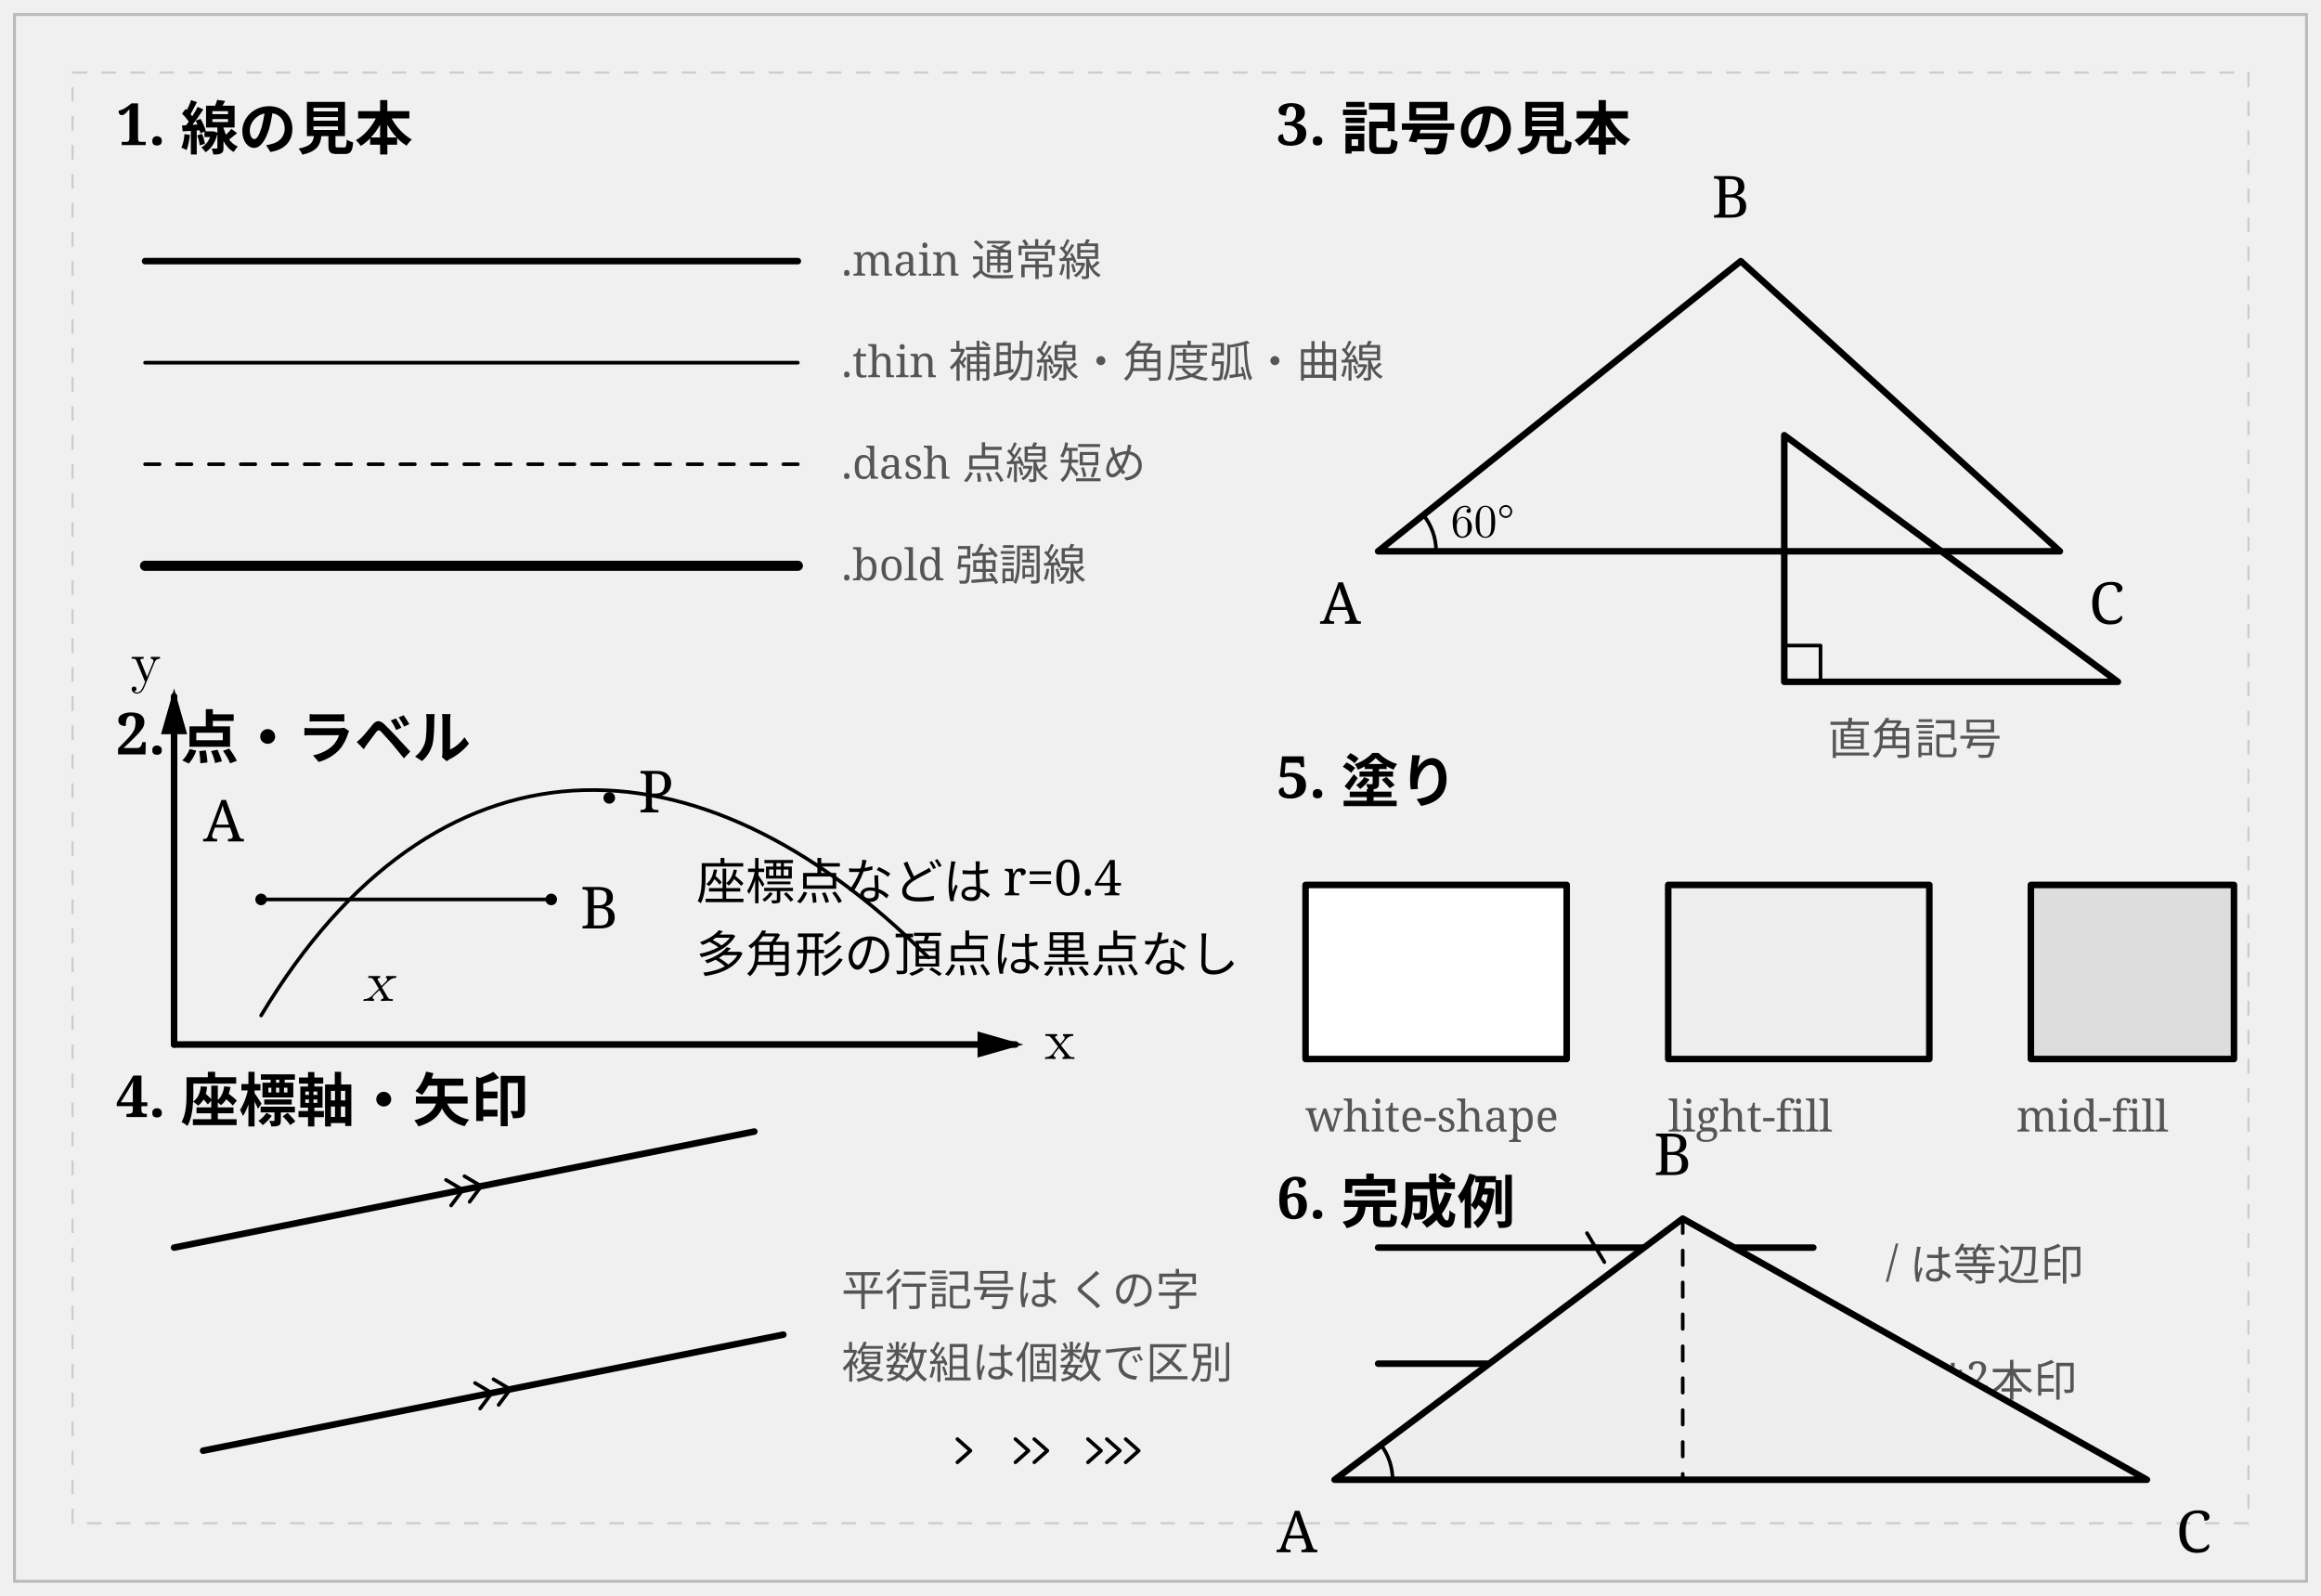
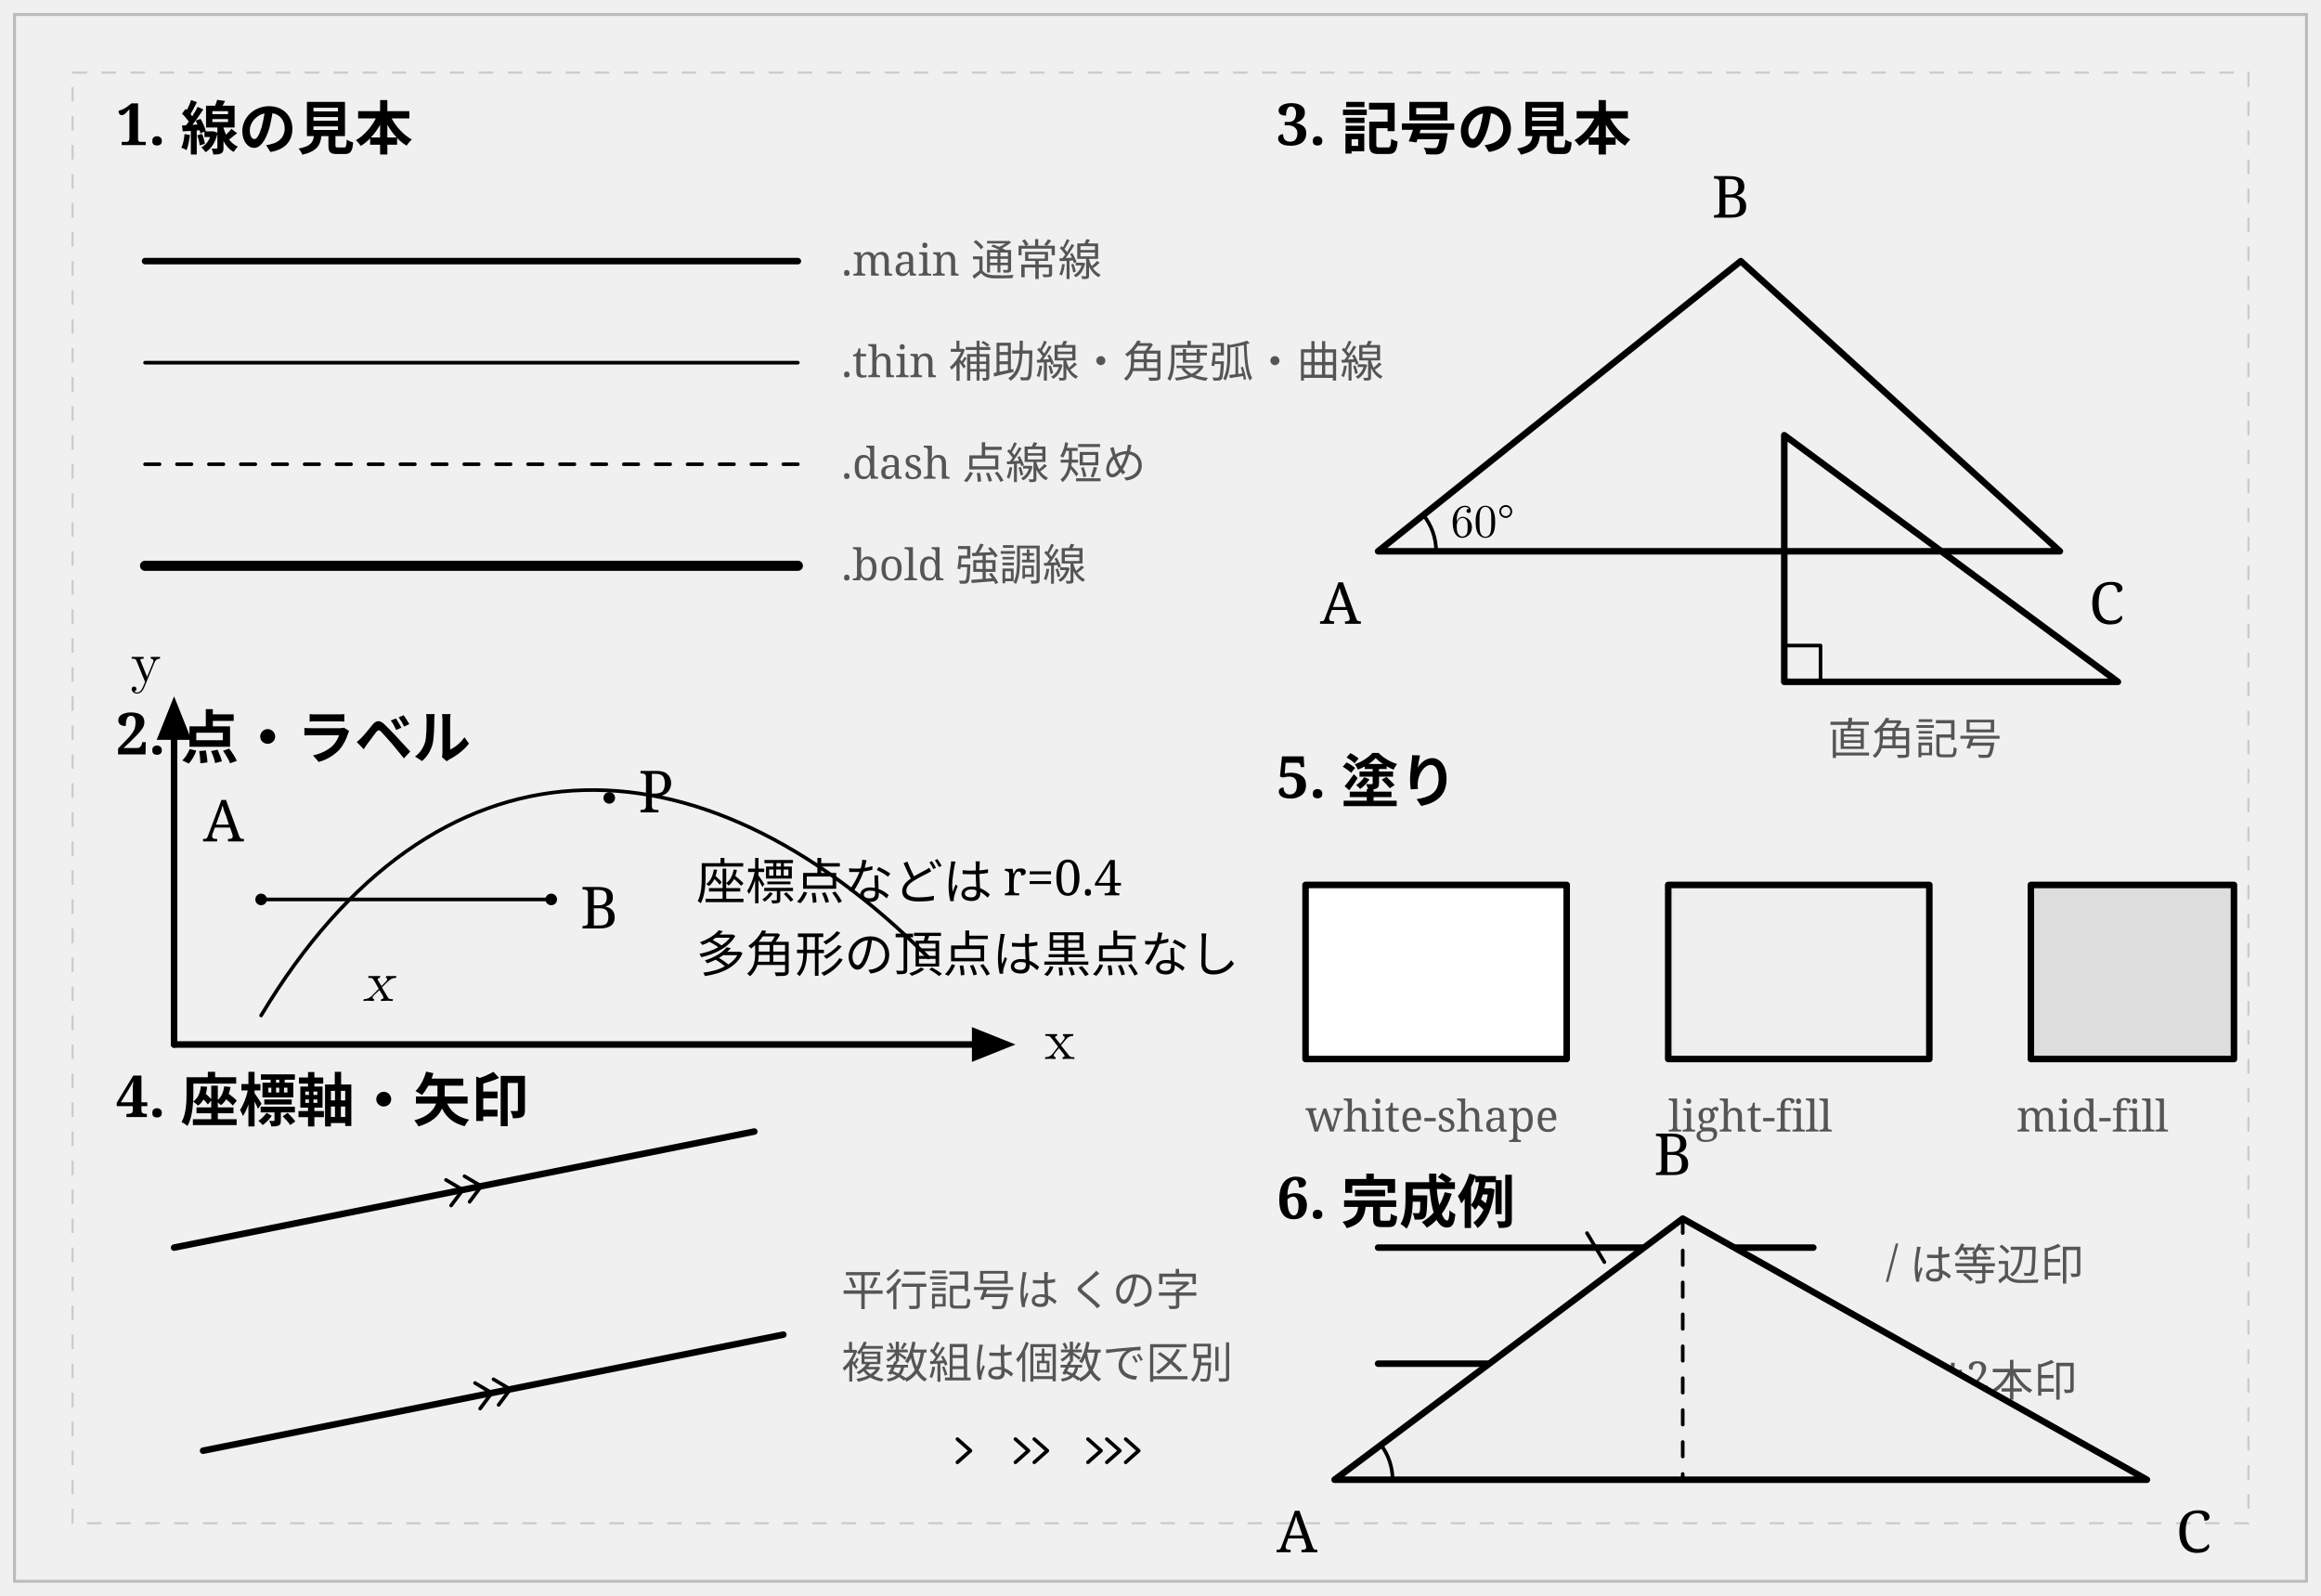
<svg xmlns="http://www.w3.org/2000/svg" width="160mm" height="110mm" viewBox="0 0 160 110">
  <defs>
    <style>
      /* ========= 全体・ガイド ========= */
      .page-border {
        stroke: #bbbbbb;
        stroke-width: 0.2;
        fill: none;
      }
      .guide {
        stroke: #cccccc;
        stroke-width: 0.15;
        fill: none;
        stroke-dasharray: 1 1;
      }
      .section-title {
        font-family: serif;
        font-size: 4px;
        font-weight: bold;
        fill: black;
      }
      .note {
        font-family: serif;
        font-size: 3px;
        fill: #555555;
      }

      /* ========= 線 ========= */
      .main {
        stroke: black;
        stroke-width: 0.45;
        fill: none;
        stroke-linecap: round;
        stroke-linejoin: round;
      }
      .thin {
        stroke: black;
        stroke-width: 0.25;
        fill: none;
        stroke-linecap: round;
        stroke-linejoin: round;
      }
      .dash {
        stroke: black;
        stroke-width: 0.25;
        fill: none;
        stroke-dasharray: 1 1.2;
        stroke-linecap: round;
        stroke-linejoin: round;
      }
      .bold {
        stroke: black;
        stroke-width: 0.70;
        fill: none;
        stroke-linecap: round;
        stroke-linejoin: round;
      }
+       .axis-arrow {
+         fill: black;
+         stroke: none;
+       }

      /* ========= 点・文字 ========= */
      .point {
        fill: black;
        stroke: none;
      }
      .label {
        font-family: serif;
        font-size: 4px;
        fill: black;
      }
      .small-label {
        font-family: serif;
        font-size: 3.4px;
        fill: black;
      }
      .math-label {
        font-family: "Latin Modern Math", "Latin Modern Roman", "CMU Serif", "Computer Modern", serif;
        font-size: 4px;
        font-style: italic;
        fill: black;
      }
      .axis-label {
        font-family: "Latin Modern Math", "Latin Modern Roman", "CMU Serif", "Computer Modern", serif;
        font-size: 4px;
        font-style: normal;
        fill: black;
      }
      .angle-label {
        font-family: "Latin Modern Math", "Latin Modern Roman", "CMU Serif", "Computer Modern", serif;
        font-size: 3.2px;
        fill: black;
      }

      /* ========= 塗り ========= */
      .white-shape {
        fill: white;
        stroke: black;
        stroke-width: 0.45;
        stroke-linecap: round;
        stroke-linejoin: round;
      }
      .light-fill {
        fill: #eeeeee;
        stroke: none;
      }
      .mid-fill {
        fill: #dddddd;
        stroke: none;
      }
    </style>
-     <marker id="arrow" markerWidth="7" markerHeight="4" refX="5.8" refY="2" orient="auto" markerUnits="strokeWidth">
-       <path d="M 0 0 L 7 2 L 0 4 Z" fill="black" />
-     </marker>
  </defs>
  <rect class="page-border" x="1" y="1" width="158" height="108" />
  <rect class="guide" x="5" y="5" width="150" height="100" />
  <text class="section-title" x="8" y="10">1. 線の見本</text>
  <line class="main" x1="10" y1="18" x2="55" y2="18" />
  <text class="note" x="58" y="19">.main 通常線</text>
  <line class="thin" x1="10" y1="25" x2="55" y2="25" />
  <text class="note" x="58" y="26">.thin 補助線・角度弧・曲線</text>
  <line class="dash" x1="10" y1="32" x2="55" y2="32" />
  <text class="note" x="58" y="33">.dash 点線 短め</text>
  <line class="bold" x1="10" y1="39" x2="55" y2="39" />
  <text class="note" x="58" y="40">.bold 強調線</text>
  <text class="section-title" x="8" y="52">2. 点・ラベル</text>
  <circle class="point" cx="18" cy="62" r="0.4" />
  <text class="label" x="14" y="58">A</text>
  <circle class="point" cx="38" cy="62" r="0.4" />
  <text class="label" x="40" y="64">B</text>
  <line class="thin" x1="18" y1="62" x2="38" y2="62" />
  <text class="math-label" x="25" y="69">x</text>
  <text class="small-label" x="48" y="62">座標点などは r=0.4</text>
  <text class="small-label" x="48" y="67">多角形の頂点は黒点なし</text>
  <text class="section-title" x="88" y="10">3. 記号の見本</text>
  <path class="main" d="M 95 38 L 120 18 L 142 38 Z" />
  <text class="label" x="91" y="43">A</text>
  <text class="label" x="118" y="15">B</text>
  <text class="label" x="144" y="43">C</text>
  <path class="thin" d="M 98.12 35.50 A 4 4 0 0 1 99 38" />
  <text class="angle-label" x="100" y="37">60°</text>
  <path class="main" d="M 123 47 L 123 30 L 146 47 Z" />
  <path class="thin" d="M 123 44.5 L 125.5 44.5 L 125.5 47" />
  <text class="note" x="126" y="52">直角記号</text>
  <line class="main" x1="95" y1="86" x2="125" y2="86" />
  <path class="thin" d="M 109.4 85 L 110.6 87" />
  <line class="main" x1="95" y1="94" x2="125" y2="94" />
  <path class="thin" d="M 108.8 93 L 110.0 95" />
  <path class="thin" d="M 110.1 93 L 111.3 95" />
  <text class="note" x="130" y="88">/ は等辺印</text>
  <text class="note" x="130" y="96">// は2本印</text>
  <line class="main" x1="12" y1="86" x2="52" y2="78" />
  <line class="main" x1="14" y1="100" x2="54" y2="92" />
  <g class="thin" transform="translate(32,82) rotate(-11.3)">
    <path d="M -1.1 -0.9 L -0.1 0 L -1.1 0.9" />
    <path d="M 0.2 -0.9 L 1.2 0 L 0.2 0.9" />
  </g>
  <g class="thin" transform="translate(34,96) rotate(-11.3)">
    <path d="M -1.1 -0.9 L -0.1 0 L -1.1 0.9" />
    <path d="M 0.2 -0.9 L 1.2 0 L 0.2 0.9" />
  </g>
  <text class="note" x="58" y="90">平行記号は くの字</text>
  <text class="note" x="58" y="95">複数組は個数で区別</text>
  <g class="thin" transform="translate(66,100)">
    <path d="M 0 -0.8 L 0.9 0 L 0 0.8" />
    <path d="M 4.0 -0.8 L 4.9 0 L 4.0 0.8" />
    <path d="M 5.3 -0.8 L 6.2 0 L 5.3 0.8" />
    <path d="M 9.0 -0.8 L 9.9 0 L 9.0 0.8" />
    <path d="M 10.3 -0.8 L 11.2 0 L 10.3 0.8" />
    <path d="M 11.6 -0.8 L 12.5 0 L 11.6 0.8" />
  </g>
  <text class="section-title" x="8" y="77">4. 座標軸・矢印</text>
-   <line class="main" x1="12" y1="72" x2="70" y2="72" marker-end="url(#arrow)" />
-   <line class="main" x1="12" y1="72" x2="12" y2="48" marker-end="url(#arrow)" />
+   <line class="main" x1="12" y1="72" x2="67.8" y2="72" />
+   <polygon class="axis-arrow" points="70,72 67,70.8 67,73.2" />
+   <line class="main" x1="12" y1="72" x2="12" y2="50.3" />
+   <polygon class="axis-arrow" points="12,48 10.8,51 13.2,51" />
  <text class="axis-label" x="72" y="73">x</text>
  <text class="axis-label" x="9" y="47">y</text>
  <path class="thin" d="M 18 70 C 30 50, 48 50, 64 66" />
  <circle class="point" cx="42" cy="55" r="0.4" />
  <text class="label" x="44" y="56">P</text>
  <text class="section-title" x="88" y="55">5. 塗り</text>
  <rect class="white-shape" x="90" y="61" width="18" height="12" />
  <text class="note" x="90" y="78">white-shape</text>
  <rect class="light-fill" x="115" y="61" width="18" height="12" />
  <rect class="main" x="115" y="61" width="18" height="12" />
  <text class="note" x="115" y="78">light-fill</text>
  <rect class="mid-fill" x="140" y="61" width="14" height="12" />
  <rect class="main" x="140" y="61" width="14" height="12" />
  <text class="note" x="139" y="78">mid-fill</text>
  <text class="section-title" x="88" y="84">6. 完成例</text>
  <path class="light-fill" d="M 92 102 L 116 84 L 148 102 Z" />
  <path class="main" d="M 92 102 L 116 84 L 148 102 Z" />
  <line class="dash" x1="116" y1="84" x2="116" y2="102" />
  <path class="thin" d="M 95.2 99.6 A 4 4 0 0 1 96 102" />
  <text class="label" x="88" y="107">A</text>
  <text class="label" x="114" y="81">B</text>
  <text class="label" x="150" y="107">C</text>
</svg>
